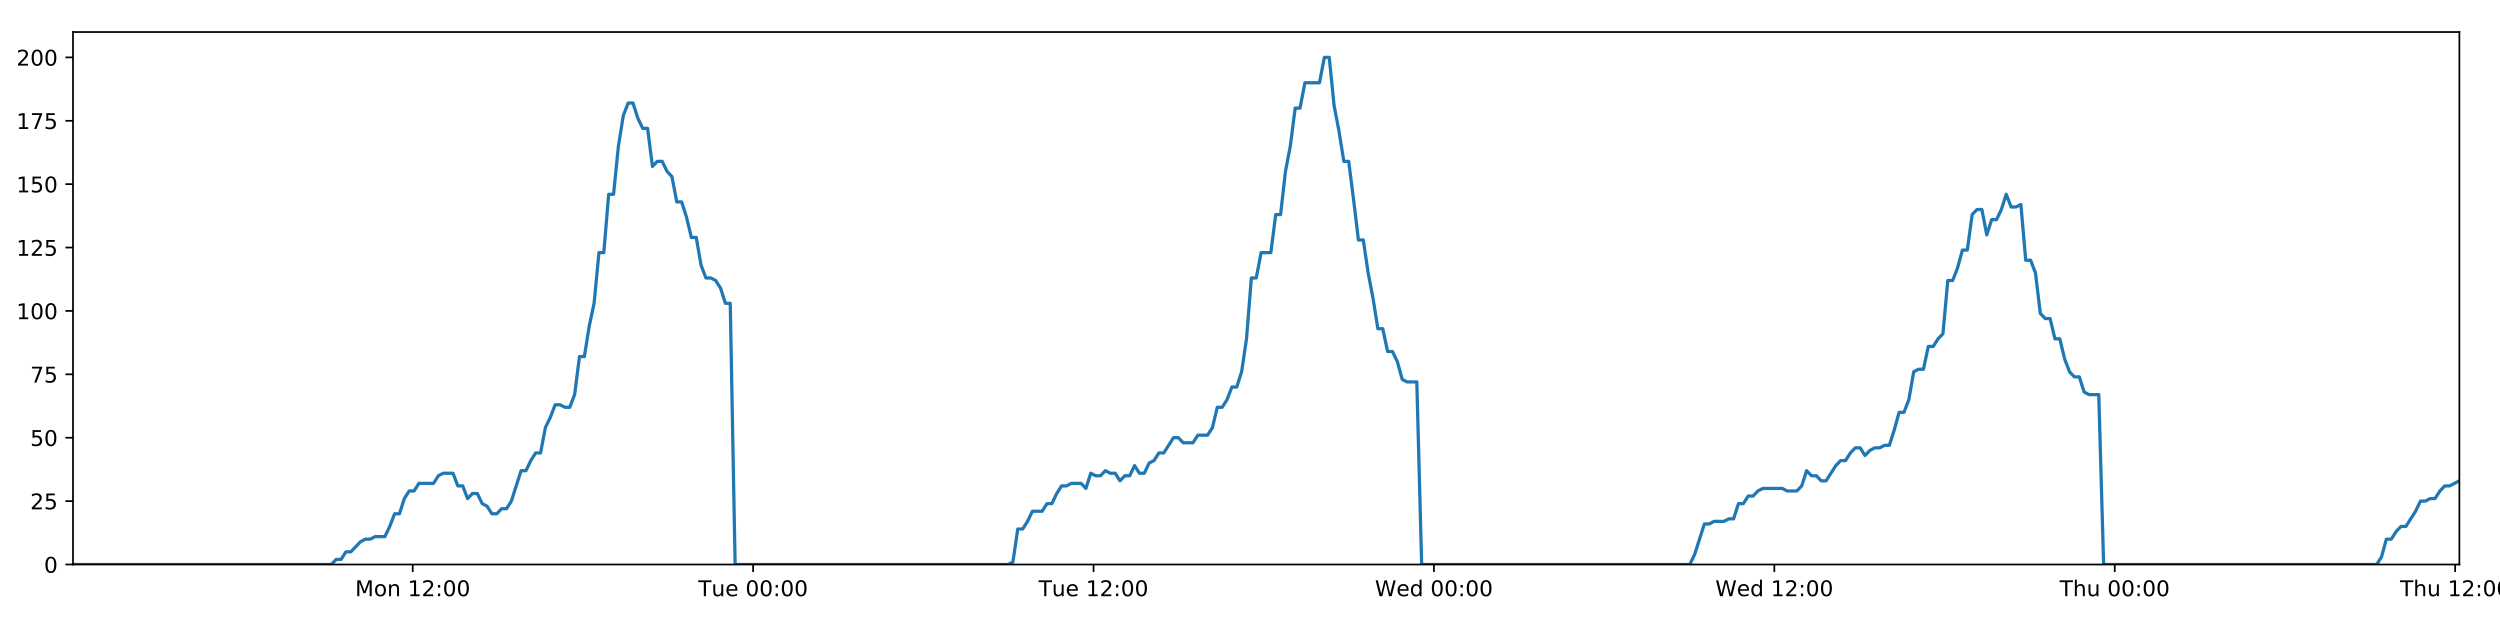
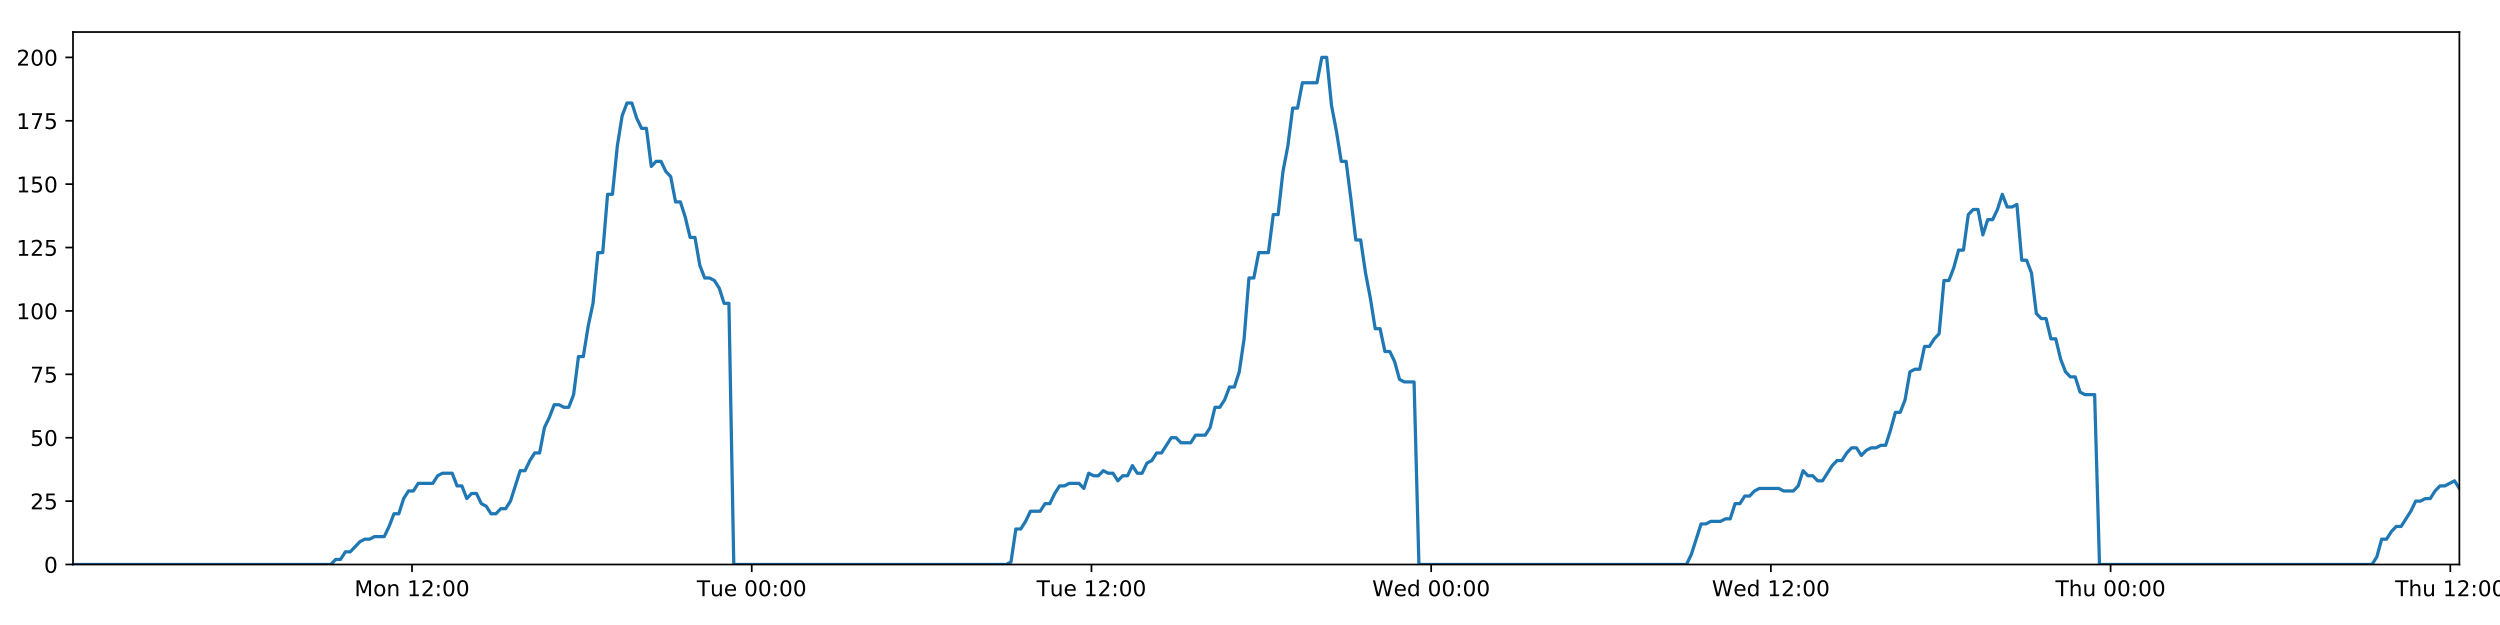
<svg xmlns="http://www.w3.org/2000/svg" xmlns:xlink="http://www.w3.org/1999/xlink" height="288pt" version="1.1" viewBox="0 0 1152 288" width="1152pt">
  <defs>
    <style type="text/css">
*{stroke-linecap:butt;stroke-linejoin:round;}
  </style>
  </defs>
  <g id="figure_1">
    <g id="patch_1">
      <path d="M 0 288  L 1152 288  L 1152 0  L 0 0  z " style="fill:#ffffff;" />
    </g>
    <g id="axes_1">
      <g id="patch_2">
        <path d="M 33.64 260.12  L 1133.28 260.12  L 1133.28 14.76  L 33.64 14.76  z " style="fill:#ffffff;" />
      </g>
      <g id="matplotlib.axis_1">
        <g id="xtick_1">
          <g id="line2d_1">
            <defs>
-               <path d="M 0 0  L 0 3.5  " id="m0bc4662731" style="stroke:#000000;stroke-width:0.8;" />
-             </defs>
-             <g>
-               <use style="stroke:#000000;stroke-width:0.8;" x="190.181" xlink:href="#m0bc4662731" y="260.12" />
+               <path d="M 0 0  L 0 3.5  " id="m088546a2d6" style="stroke:#000000;stroke-width:0.8;" />
+             </defs>
+             <g>
+               <use style="stroke:#000000;stroke-width:0.8;" x="189.862" xlink:href="#m088546a2d6" y="260.12" />
            </g>
          </g>
          <g id="text_1">
            <defs>
              <path d="M 9.812 72.906  L 24.516 72.906  L 43.109 23.297  L 61.812 72.906  L 76.516 72.906  L 76.516 0  L 66.891 0  L 66.891 64.016  L 48.094 14.016  L 38.188 14.016  L 19.391 64.016  L 19.391 0  L 9.812 0  z " id="DejaVuSans-77" />
              <path d="M 30.609 48.391  Q 23.391 48.391 19.188 42.75  Q 14.984 37.109 14.984 27.297  Q 14.984 17.484 19.156 11.844  Q 23.344 6.203 30.609 6.203  Q 37.797 6.203 41.984 11.859  Q 46.188 17.531 46.188 27.297  Q 46.188 37.016 41.984 42.703  Q 37.797 48.391 30.609 48.391  z M 30.609 56  Q 42.328 56 49.016 48.375  Q 55.719 40.766 55.719 27.297  Q 55.719 13.875 49.016 6.219  Q 42.328 -1.422 30.609 -1.422  Q 18.844 -1.422 12.172 6.219  Q 5.516 13.875 5.516 27.297  Q 5.516 40.766 12.172 48.375  Q 18.844 56 30.609 56  z " id="DejaVuSans-111" />
              <path d="M 54.891 33.016  L 54.891 0  L 45.906 0  L 45.906 32.719  Q 45.906 40.484 42.875 44.328  Q 39.844 48.188 33.797 48.188  Q 26.516 48.188 22.312 43.547  Q 18.109 38.922 18.109 30.906  L 18.109 0  L 9.078 0  L 9.078 54.688  L 18.109 54.688  L 18.109 46.188  Q 21.344 51.125 25.703 53.562  Q 30.078 56 35.797 56  Q 45.219 56 50.047 50.172  Q 54.891 44.344 54.891 33.016  z " id="DejaVuSans-110" />
              <path id="DejaVuSans-32" />
              <path d="M 12.406 8.297  L 28.516 8.297  L 28.516 63.922  L 10.984 60.406  L 10.984 69.391  L 28.422 72.906  L 38.281 72.906  L 38.281 8.297  L 54.391 8.297  L 54.391 0  L 12.406 0  z " id="DejaVuSans-49" />
              <path d="M 19.188 8.297  L 53.609 8.297  L 53.609 0  L 7.328 0  L 7.328 8.297  Q 12.938 14.109 22.625 23.891  Q 32.328 33.688 34.812 36.531  Q 39.547 41.844 41.422 45.531  Q 43.312 49.219 43.312 52.781  Q 43.312 58.594 39.234 62.25  Q 35.156 65.922 28.609 65.922  Q 23.969 65.922 18.812 64.312  Q 13.672 62.703 7.812 59.422  L 7.812 69.391  Q 13.766 71.781 18.938 73  Q 24.125 74.219 28.422 74.219  Q 39.75 74.219 46.484 68.547  Q 53.219 62.891 53.219 53.422  Q 53.219 48.922 51.531 44.891  Q 49.859 40.875 45.406 35.406  Q 44.188 33.984 37.641 27.219  Q 31.109 20.453 19.188 8.297  z " id="DejaVuSans-50" />
              <path d="M 11.719 12.406  L 22.016 12.406  L 22.016 0  L 11.719 0  z M 11.719 51.703  L 22.016 51.703  L 22.016 39.312  L 11.719 39.312  z " id="DejaVuSans-58" />
              <path d="M 31.781 66.406  Q 24.172 66.406 20.328 58.906  Q 16.5 51.422 16.5 36.375  Q 16.5 21.391 20.328 13.891  Q 24.172 6.391 31.781 6.391  Q 39.453 6.391 43.281 13.891  Q 47.125 21.391 47.125 36.375  Q 47.125 51.422 43.281 58.906  Q 39.453 66.406 31.781 66.406  z M 31.781 74.219  Q 44.047 74.219 50.516 64.516  Q 56.984 54.828 56.984 36.375  Q 56.984 17.969 50.516 8.266  Q 44.047 -1.422 31.781 -1.422  Q 19.531 -1.422 13.062 8.266  Q 6.594 17.969 6.594 36.375  Q 6.594 54.828 13.062 64.516  Q 19.531 74.219 31.781 74.219  z " id="DejaVuSans-48" />
            </defs>
-             <g transform="translate(163.6399 274.7184)scale(0.1 -0.1)">
+             <g transform="translate(163.3214 274.7184)scale(0.1 -0.1)">
              <use xlink:href="#DejaVuSans-77" />
              <use x="86.279" xlink:href="#DejaVuSans-111" />
              <use x="147.461" xlink:href="#DejaVuSans-110" />
              <use x="210.84" xlink:href="#DejaVuSans-32" />
              <use x="242.627" xlink:href="#DejaVuSans-49" />
              <use x="306.25" xlink:href="#DejaVuSans-50" />
              <use x="369.873" xlink:href="#DejaVuSans-58" />
              <use x="403.564" xlink:href="#DejaVuSans-48" />
              <use x="467.188" xlink:href="#DejaVuSans-48" />
            </g>
          </g>
        </g>
        <g id="xtick_2">
          <g id="line2d_2">
            <g>
-               <use style="stroke:#000000;stroke-width:0.8;" x="347.039" xlink:href="#m0bc4662731" y="260.12" />
+               <use style="stroke:#000000;stroke-width:0.8;" x="346.401" xlink:href="#m088546a2d6" y="260.12" />
            </g>
          </g>
          <g id="text_2">
            <defs>
              <path d="M -0.297 72.906  L 61.375 72.906  L 61.375 64.594  L 35.5 64.594  L 35.5 0  L 25.594 0  L 25.594 64.594  L -0.297 64.594  z " id="DejaVuSans-84" />
              <path d="M 8.5 21.578  L 8.5 54.688  L 17.484 54.688  L 17.484 21.922  Q 17.484 14.156 20.5 10.266  Q 23.531 6.391 29.594 6.391  Q 36.859 6.391 41.078 11.031  Q 45.312 15.672 45.312 23.688  L 45.312 54.688  L 54.297 54.688  L 54.297 0  L 45.312 0  L 45.312 8.406  Q 42.047 3.422 37.719 1  Q 33.406 -1.422 27.688 -1.422  Q 18.266 -1.422 13.375 4.438  Q 8.5 10.297 8.5 21.578  z M 31.109 56  z " id="DejaVuSans-117" />
              <path d="M 56.203 29.594  L 56.203 25.203  L 14.891 25.203  Q 15.484 15.922 20.484 11.062  Q 25.484 6.203 34.422 6.203  Q 39.594 6.203 44.453 7.469  Q 49.312 8.734 54.109 11.281  L 54.109 2.781  Q 49.266 0.734 44.188 -0.344  Q 39.109 -1.422 33.891 -1.422  Q 20.797 -1.422 13.156 6.188  Q 5.516 13.812 5.516 26.812  Q 5.516 40.234 12.766 48.109  Q 20.016 56 32.328 56  Q 43.359 56 49.781 48.891  Q 56.203 41.797 56.203 29.594  z M 47.219 32.234  Q 47.125 39.594 43.094 43.984  Q 39.062 48.391 32.422 48.391  Q 24.906 48.391 20.391 44.141  Q 15.875 39.891 15.188 32.172  z " id="DejaVuSans-101" />
            </defs>
-             <g transform="translate(321.7531 274.7184)scale(0.1 -0.1)">
+             <g transform="translate(321.1156 274.7184)scale(0.1 -0.1)">
              <use xlink:href="#DejaVuSans-84" />
              <use x="60.85" xlink:href="#DejaVuSans-117" />
              <use x="124.229" xlink:href="#DejaVuSans-101" />
              <use x="185.752" xlink:href="#DejaVuSans-32" />
              <use x="217.539" xlink:href="#DejaVuSans-48" />
              <use x="281.162" xlink:href="#DejaVuSans-48" />
              <use x="344.785" xlink:href="#DejaVuSans-58" />
              <use x="378.477" xlink:href="#DejaVuSans-48" />
              <use x="442.1" xlink:href="#DejaVuSans-48" />
            </g>
          </g>
        </g>
        <g id="xtick_3">
          <g id="line2d_3">
            <g>
-               <use style="stroke:#000000;stroke-width:0.8;" x="503.898" xlink:href="#m0bc4662731" y="260.12" />
+               <use style="stroke:#000000;stroke-width:0.8;" x="502.941" xlink:href="#m088546a2d6" y="260.12" />
            </g>
          </g>
          <g id="text_3">
-             <g transform="translate(478.6116 274.7184)scale(0.1 -0.1)">
+             <g transform="translate(477.655 274.7184)scale(0.1 -0.1)">
              <use xlink:href="#DejaVuSans-84" />
              <use x="60.85" xlink:href="#DejaVuSans-117" />
              <use x="124.229" xlink:href="#DejaVuSans-101" />
              <use x="185.752" xlink:href="#DejaVuSans-32" />
              <use x="217.539" xlink:href="#DejaVuSans-49" />
              <use x="281.162" xlink:href="#DejaVuSans-50" />
              <use x="344.785" xlink:href="#DejaVuSans-58" />
              <use x="378.477" xlink:href="#DejaVuSans-48" />
              <use x="442.1" xlink:href="#DejaVuSans-48" />
            </g>
          </g>
        </g>
        <g id="xtick_4">
          <g id="line2d_4">
            <g>
-               <use style="stroke:#000000;stroke-width:0.8;" x="660.756" xlink:href="#m0bc4662731" y="260.12" />
+               <use style="stroke:#000000;stroke-width:0.8;" x="659.48" xlink:href="#m088546a2d6" y="260.12" />
            </g>
          </g>
          <g id="text_4">
            <defs>
              <path d="M 3.328 72.906  L 13.281 72.906  L 28.609 11.281  L 43.891 72.906  L 54.984 72.906  L 70.312 11.281  L 85.594 72.906  L 95.609 72.906  L 77.297 0  L 64.891 0  L 49.516 63.281  L 33.984 0  L 21.578 0  z " id="DejaVuSans-87" />
              <path d="M 45.406 46.391  L 45.406 75.984  L 54.391 75.984  L 54.391 0  L 45.406 0  L 45.406 8.203  Q 42.578 3.328 38.25 0.953  Q 33.938 -1.422 27.875 -1.422  Q 17.969 -1.422 11.734 6.484  Q 5.516 14.406 5.516 27.297  Q 5.516 40.188 11.734 48.094  Q 17.969 56 27.875 56  Q 33.938 56 38.25 53.625  Q 42.578 51.266 45.406 46.391  z M 14.797 27.297  Q 14.797 17.391 18.875 11.75  Q 22.953 6.109 30.078 6.109  Q 37.203 6.109 41.297 11.75  Q 45.406 17.391 45.406 27.297  Q 45.406 37.203 41.297 42.844  Q 37.203 48.484 30.078 48.484  Q 22.953 48.484 18.875 42.844  Q 14.797 37.203 14.797 27.297  z " id="DejaVuSans-100" />
            </defs>
-             <g transform="translate(633.567 274.7184)scale(0.1 -0.1)">
+             <g transform="translate(632.2913 274.7184)scale(0.1 -0.1)">
              <use xlink:href="#DejaVuSans-87" />
              <use x="98.799" xlink:href="#DejaVuSans-101" />
              <use x="160.322" xlink:href="#DejaVuSans-100" />
              <use x="223.799" xlink:href="#DejaVuSans-32" />
              <use x="255.586" xlink:href="#DejaVuSans-48" />
              <use x="319.209" xlink:href="#DejaVuSans-48" />
              <use x="382.832" xlink:href="#DejaVuSans-58" />
              <use x="416.523" xlink:href="#DejaVuSans-48" />
              <use x="480.146" xlink:href="#DejaVuSans-48" />
            </g>
          </g>
        </g>
        <g id="xtick_5">
          <g id="line2d_5">
            <g>
-               <use style="stroke:#000000;stroke-width:0.8;" x="817.615" xlink:href="#m0bc4662731" y="260.12" />
+               <use style="stroke:#000000;stroke-width:0.8;" x="816.02" xlink:href="#m088546a2d6" y="260.12" />
            </g>
          </g>
          <g id="text_5">
-             <g transform="translate(790.4255 274.7184)scale(0.1 -0.1)">
+             <g transform="translate(788.8307 274.7184)scale(0.1 -0.1)">
              <use xlink:href="#DejaVuSans-87" />
              <use x="98.799" xlink:href="#DejaVuSans-101" />
              <use x="160.322" xlink:href="#DejaVuSans-100" />
              <use x="223.799" xlink:href="#DejaVuSans-32" />
              <use x="255.586" xlink:href="#DejaVuSans-49" />
              <use x="319.209" xlink:href="#DejaVuSans-50" />
              <use x="382.832" xlink:href="#DejaVuSans-58" />
              <use x="416.523" xlink:href="#DejaVuSans-48" />
              <use x="480.146" xlink:href="#DejaVuSans-48" />
            </g>
          </g>
        </g>
        <g id="xtick_6">
          <g id="line2d_6">
            <g>
-               <use style="stroke:#000000;stroke-width:0.8;" x="974.473" xlink:href="#m0bc4662731" y="260.12" />
+               <use style="stroke:#000000;stroke-width:0.8;" x="972.559" xlink:href="#m088546a2d6" y="260.12" />
            </g>
          </g>
          <g id="text_6">
            <defs>
              <path d="M 54.891 33.016  L 54.891 0  L 45.906 0  L 45.906 32.719  Q 45.906 40.484 42.875 44.328  Q 39.844 48.188 33.797 48.188  Q 26.516 48.188 22.312 43.547  Q 18.109 38.922 18.109 30.906  L 18.109 0  L 9.078 0  L 9.078 75.984  L 18.109 75.984  L 18.109 46.188  Q 21.344 51.125 25.703 53.562  Q 30.078 56 35.797 56  Q 45.219 56 50.047 50.172  Q 54.891 44.344 54.891 33.016  z " id="DejaVuSans-104" />
            </defs>
-             <g transform="translate(949.0832 274.7184)scale(0.1 -0.1)">
+             <g transform="translate(947.1693 274.7184)scale(0.1 -0.1)">
              <use xlink:href="#DejaVuSans-84" />
              <use x="61.084" xlink:href="#DejaVuSans-104" />
              <use x="124.463" xlink:href="#DejaVuSans-117" />
              <use x="187.842" xlink:href="#DejaVuSans-32" />
              <use x="219.629" xlink:href="#DejaVuSans-48" />
              <use x="283.252" xlink:href="#DejaVuSans-48" />
              <use x="346.875" xlink:href="#DejaVuSans-58" />
              <use x="380.566" xlink:href="#DejaVuSans-48" />
              <use x="444.189" xlink:href="#DejaVuSans-48" />
            </g>
          </g>
        </g>
        <g id="xtick_7">
          <g id="line2d_7">
            <g>
-               <use style="stroke:#000000;stroke-width:0.8;" x="1131.332" xlink:href="#m0bc4662731" y="260.12" />
+               <use style="stroke:#000000;stroke-width:0.8;" x="1129.099" xlink:href="#m088546a2d6" y="260.12" />
            </g>
          </g>
          <g id="text_7">
-             <g transform="translate(1105.942 274.7184)scale(0.1 -0.1)">
+             <g transform="translate(1103.709 274.7184)scale(0.1 -0.1)">
              <use xlink:href="#DejaVuSans-84" />
              <use x="61.084" xlink:href="#DejaVuSans-104" />
              <use x="124.463" xlink:href="#DejaVuSans-117" />
              <use x="187.842" xlink:href="#DejaVuSans-32" />
              <use x="219.629" xlink:href="#DejaVuSans-49" />
              <use x="283.252" xlink:href="#DejaVuSans-50" />
              <use x="346.875" xlink:href="#DejaVuSans-58" />
              <use x="380.566" xlink:href="#DejaVuSans-48" />
              <use x="444.189" xlink:href="#DejaVuSans-48" />
            </g>
          </g>
        </g>
      </g>
      <g id="matplotlib.axis_2">
        <g id="ytick_1">
          <g id="line2d_8">
            <defs>
-               <path d="M 0 0  L -3.5 0  " id="m71211d624c" style="stroke:#000000;stroke-width:0.8;" />
-             </defs>
-             <g>
-               <use style="stroke:#000000;stroke-width:0.8;" x="33.64" xlink:href="#m71211d624c" y="260.12" />
+               <path d="M 0 0  L -3.5 0  " id="mc550b5fe41" style="stroke:#000000;stroke-width:0.8;" />
+             </defs>
+             <g>
+               <use style="stroke:#000000;stroke-width:0.8;" x="33.64" xlink:href="#mc550b5fe41" y="260.12" />
            </g>
          </g>
          <g id="text_8">
            <g transform="translate(20.2775 263.9192)scale(0.1 -0.1)">
              <use xlink:href="#DejaVuSans-48" />
            </g>
          </g>
        </g>
        <g id="ytick_2">
          <g id="line2d_9">
            <g>
-               <use style="stroke:#000000;stroke-width:0.8;" x="33.64" xlink:href="#m71211d624c" y="230.91" />
+               <use style="stroke:#000000;stroke-width:0.8;" x="33.64" xlink:href="#mc550b5fe41" y="230.91" />
            </g>
          </g>
          <g id="text_9">
            <defs>
              <path d="M 10.797 72.906  L 49.516 72.906  L 49.516 64.594  L 19.828 64.594  L 19.828 46.734  Q 21.969 47.469 24.109 47.828  Q 26.266 48.188 28.422 48.188  Q 40.625 48.188 47.75 41.5  Q 54.891 34.812 54.891 23.391  Q 54.891 11.625 47.562 5.094  Q 40.234 -1.422 26.906 -1.422  Q 22.312 -1.422 17.547 -0.641  Q 12.797 0.141 7.719 1.703  L 7.719 11.625  Q 12.109 9.234 16.797 8.062  Q 21.484 6.891 26.703 6.891  Q 35.156 6.891 40.078 11.328  Q 45.016 15.766 45.016 23.391  Q 45.016 31 40.078 35.438  Q 35.156 39.891 26.703 39.891  Q 22.75 39.891 18.812 39.016  Q 14.891 38.141 10.797 36.281  z " id="DejaVuSans-53" />
            </defs>
            <g transform="translate(13.915 234.7097)scale(0.1 -0.1)">
              <use xlink:href="#DejaVuSans-50" />
              <use x="63.623" xlink:href="#DejaVuSans-53" />
            </g>
          </g>
        </g>
        <g id="ytick_3">
          <g id="line2d_10">
            <g>
-               <use style="stroke:#000000;stroke-width:0.8;" x="33.64" xlink:href="#m71211d624c" y="201.701" />
+               <use style="stroke:#000000;stroke-width:0.8;" x="33.64" xlink:href="#mc550b5fe41" y="201.701" />
            </g>
          </g>
          <g id="text_10">
            <g transform="translate(13.915 205.5002)scale(0.1 -0.1)">
              <use xlink:href="#DejaVuSans-53" />
              <use x="63.623" xlink:href="#DejaVuSans-48" />
            </g>
          </g>
        </g>
        <g id="ytick_4">
          <g id="line2d_11">
            <g>
-               <use style="stroke:#000000;stroke-width:0.8;" x="33.64" xlink:href="#m71211d624c" y="172.491" />
+               <use style="stroke:#000000;stroke-width:0.8;" x="33.64" xlink:href="#mc550b5fe41" y="172.491" />
            </g>
          </g>
          <g id="text_11">
            <defs>
              <path d="M 8.203 72.906  L 55.078 72.906  L 55.078 68.703  L 28.609 0  L 18.312 0  L 43.219 64.594  L 8.203 64.594  z " id="DejaVuSans-55" />
            </defs>
            <g transform="translate(13.915 176.2906)scale(0.1 -0.1)">
              <use xlink:href="#DejaVuSans-55" />
              <use x="63.623" xlink:href="#DejaVuSans-53" />
            </g>
          </g>
        </g>
        <g id="ytick_5">
          <g id="line2d_12">
            <g>
-               <use style="stroke:#000000;stroke-width:0.8;" x="33.64" xlink:href="#m71211d624c" y="143.282" />
+               <use style="stroke:#000000;stroke-width:0.8;" x="33.64" xlink:href="#mc550b5fe41" y="143.282" />
            </g>
          </g>
          <g id="text_12">
            <g transform="translate(7.5525 147.0811)scale(0.1 -0.1)">
              <use xlink:href="#DejaVuSans-49" />
              <use x="63.623" xlink:href="#DejaVuSans-48" />
              <use x="127.246" xlink:href="#DejaVuSans-48" />
            </g>
          </g>
        </g>
        <g id="ytick_6">
          <g id="line2d_13">
            <g>
-               <use style="stroke:#000000;stroke-width:0.8;" x="33.64" xlink:href="#m71211d624c" y="114.072" />
+               <use style="stroke:#000000;stroke-width:0.8;" x="33.64" xlink:href="#mc550b5fe41" y="114.072" />
            </g>
          </g>
          <g id="text_13">
            <g transform="translate(7.5525 117.8716)scale(0.1 -0.1)">
              <use xlink:href="#DejaVuSans-49" />
              <use x="63.623" xlink:href="#DejaVuSans-50" />
              <use x="127.246" xlink:href="#DejaVuSans-53" />
            </g>
          </g>
        </g>
        <g id="ytick_7">
          <g id="line2d_14">
            <g>
-               <use style="stroke:#000000;stroke-width:0.8;" x="33.64" xlink:href="#m71211d624c" y="84.863" />
+               <use style="stroke:#000000;stroke-width:0.8;" x="33.64" xlink:href="#mc550b5fe41" y="84.863" />
            </g>
          </g>
          <g id="text_14">
            <g transform="translate(7.5525 88.66208)scale(0.1 -0.1)">
              <use xlink:href="#DejaVuSans-49" />
              <use x="63.623" xlink:href="#DejaVuSans-53" />
              <use x="127.246" xlink:href="#DejaVuSans-48" />
            </g>
          </g>
        </g>
        <g id="ytick_8">
          <g id="line2d_15">
            <g>
-               <use style="stroke:#000000;stroke-width:0.8;" x="33.64" xlink:href="#m71211d624c" y="55.653" />
+               <use style="stroke:#000000;stroke-width:0.8;" x="33.64" xlink:href="#mc550b5fe41" y="55.653" />
            </g>
          </g>
          <g id="text_15">
            <g transform="translate(7.5525 59.45255)scale(0.1 -0.1)">
              <use xlink:href="#DejaVuSans-49" />
              <use x="63.623" xlink:href="#DejaVuSans-55" />
              <use x="127.246" xlink:href="#DejaVuSans-53" />
            </g>
          </g>
        </g>
        <g id="ytick_9">
          <g id="line2d_16">
            <g>
-               <use style="stroke:#000000;stroke-width:0.8;" x="33.64" xlink:href="#m71211d624c" y="26.444" />
+               <use style="stroke:#000000;stroke-width:0.8;" x="33.64" xlink:href="#mc550b5fe41" y="26.444" />
            </g>
          </g>
          <g id="text_16">
            <g transform="translate(7.5525 30.24303)scale(0.1 -0.1)">
              <use xlink:href="#DejaVuSans-50" />
              <use x="63.623" xlink:href="#DejaVuSans-48" />
              <use x="127.246" xlink:href="#DejaVuSans-48" />
            </g>
          </g>
        </g>
      </g>
      <g id="line2d_17">
-         <path clip-path="url(#p9adf4ccdbc)" d="M 33.64 260.12  L 152.677 260.12  L 154.92 257.783  L 157.164 257.783  L 159.409 254.278  L 161.653 254.278  L 166.136 249.605  L 168.379 248.436  L 170.62 248.436  L 172.862 247.268  L 177.346 247.268  L 179.588 242.594  L 181.83 236.752  L 184.071 236.752  L 186.314 229.742  L 188.559 226.237  L 190.801 226.237  L 193.043 222.732  L 199.766 222.732  L 202.007 219.227  L 204.248 218.058  L 208.732 218.058  L 210.973 223.9  L 213.215 223.9  L 215.46 229.742  L 217.7 227.405  L 219.943 227.405  L 222.184 232.079  L 224.425 233.247  L 226.668 236.752  L 228.91 236.752  L 231.154 234.416  L 233.394 234.416  L 235.635 230.91  L 240.116 216.89  L 242.356 216.89  L 244.597 212.216  L 246.839 208.711  L 249.084 208.711  L 251.324 197.027  L 253.575 192.354  L 255.824 186.512  L 258.064 186.512  L 260.306 187.68  L 262.547 187.68  L 264.789 181.838  L 267.031 164.313  L 269.271 164.313  L 271.512 150.292  L 273.755 139.777  L 275.997 116.409  L 278.238 116.409  L 280.478 89.536  L 282.723 89.536  L 284.963 67.337  L 287.204 53.317  L 289.443 47.475  L 291.684 47.475  L 293.924 54.485  L 296.165 59.158  L 298.407 59.158  L 300.649 76.684  L 302.888 74.347  L 305.133 74.347  L 307.376 79.021  L 309.616 81.358  L 311.859 93.042  L 314.099 93.042  L 316.34 100.052  L 318.58 109.399  L 320.819 109.399  L 323.06 122.251  L 325.3 128.093  L 327.544 128.093  L 329.783 129.261  L 332.024 132.766  L 334.264 139.777  L 336.503 139.777  L 338.741 260.12  L 464.539 260.12  L 466.744 258.952  L 468.991 243.763  L 471.237 243.763  L 473.482 240.258  L 475.723 235.584  L 480.214 235.584  L 482.455 232.079  L 484.696 232.079  L 486.938 227.405  L 489.18 223.9  L 491.419 223.9  L 493.663 222.732  L 498.144 222.732  L 500.385 225.069  L 502.631 218.058  L 504.876 219.227  L 507.116 219.227  L 509.357 216.89  L 511.6 218.058  L 513.842 218.058  L 516.082 221.563  L 518.322 219.227  L 520.564 219.227  L 522.807 214.553  L 525.047 218.058  L 527.287 218.058  L 529.526 213.385  L 531.771 212.216  L 534.016 208.711  L 536.258 208.711  L 540.739 201.701  L 542.983 201.701  L 545.227 204.038  L 549.723 204.038  L 551.963 200.533  L 556.448 200.533  L 558.692 197.027  L 560.933 187.68  L 563.174 187.68  L 565.414 184.175  L 567.655 178.333  L 569.896 178.333  L 572.141 171.323  L 574.383 156.134  L 576.625 128.093  L 578.872 128.093  L 581.122 116.409  L 585.603 116.409  L 587.851 98.883  L 590.093 98.883  L 592.333 79.021  L 594.573 67.337  L 596.813 49.811  L 599.054 49.811  L 601.297 38.128  L 608.018 38.128  L 610.264 26.444  L 612.509 26.444  L 614.748 48.643  L 616.99 60.327  L 619.231 74.347  L 621.476 74.347  L 623.716 91.873  L 625.956 110.567  L 628.202 110.567  L 630.442 125.756  L 632.683 137.44  L 634.923 151.461  L 637.169 151.461  L 639.41 161.976  L 641.652 161.976  L 643.899 166.65  L 646.139 174.828  L 648.381 175.997  L 652.864 175.997  L 655.103 260.12  L 778.658 260.12  L 780.898 255.446  L 785.381 241.426  L 787.625 241.426  L 789.866 240.258  L 794.355 240.258  L 796.596 239.089  L 798.837 239.089  L 801.081 232.079  L 803.325 232.079  L 805.566 228.574  L 807.81 228.574  L 810.053 226.237  L 812.296 225.069  L 821.266 225.069  L 823.517 226.237  L 827.998 226.237  L 830.238 223.9  L 832.482 216.89  L 834.722 219.227  L 836.967 219.227  L 839.212 221.563  L 841.452 221.563  L 845.934 214.553  L 848.179 212.216  L 850.423 212.216  L 852.663 208.711  L 854.907 206.374  L 857.152 206.374  L 859.393 209.88  L 861.636 207.543  L 863.88 206.374  L 866.125 206.374  L 868.371 205.206  L 870.613 205.206  L 872.854 198.196  L 875.098 190.017  L 877.345 190.017  L 879.59 184.175  L 881.833 171.323  L 884.073 170.155  L 886.321 170.155  L 888.567 159.639  L 890.812 159.639  L 893.054 156.134  L 895.298 153.797  L 897.544 129.261  L 899.805 129.261  L 902.046 123.419  L 904.288 115.241  L 906.531 115.241  L 908.773 98.883  L 911.014 96.547  L 913.256 96.547  L 915.499 108.23  L 917.748 101.22  L 919.987 101.22  L 922.227 96.547  L 924.473 89.536  L 926.723 95.378  L 928.969 95.378  L 931.213 94.21  L 933.459 119.914  L 935.703 119.914  L 937.943 125.756  L 940.187 144.45  L 942.432 146.787  L 944.676 146.787  L 946.92 156.134  L 949.159 156.134  L 951.404 165.481  L 953.649 171.323  L 955.889 173.66  L 958.135 173.66  L 960.38 180.67  L 962.619 181.838  L 967.108 181.838  L 969.353 260.12  L 1095.166 260.12  L 1097.406 256.615  L 1099.645 248.436  L 1101.885 248.436  L 1104.13 244.931  L 1106.371 242.594  L 1108.612 242.594  L 1113.098 235.584  L 1115.341 230.91  L 1117.587 230.91  L 1119.827 229.742  L 1122.068 229.742  L 1124.309 226.237  L 1126.554 223.9  L 1128.796 223.9  L 1133.28 221.563  L 1133.28 221.563  " style="fill:none;stroke:#1f77b4;stroke-linecap:square;stroke-width:1.5;" />
+         <path clip-path="url(#p905e18e6a1)" d="M 33.64 260.12  L 152.435 260.12  L 154.673 257.783  L 156.913 257.783  L 159.153 254.278  L 161.392 254.278  L 165.867 249.605  L 168.105 248.436  L 170.341 248.436  L 172.578 247.268  L 177.053 247.268  L 179.292 242.594  L 181.529 236.752  L 183.765 236.752  L 186.003 229.742  L 188.244 226.237  L 190.481 226.237  L 192.718 222.732  L 199.428 222.732  L 201.665 219.227  L 203.9 218.058  L 208.376 218.058  L 210.613 223.9  L 212.85 223.9  L 215.09 229.742  L 217.326 227.405  L 219.564 227.405  L 221.8 232.079  L 224.037 233.247  L 226.275 236.752  L 228.512 236.752  L 230.753 234.416  L 232.987 234.416  L 235.224 230.91  L 239.696 216.89  L 241.931 216.89  L 244.168 212.216  L 246.406 208.711  L 248.645 208.711  L 250.881 197.027  L 253.127 192.354  L 255.372 186.512  L 257.608 186.512  L 259.845 187.68  L 262.081 187.68  L 264.319 181.838  L 266.556 164.313  L 268.791 164.313  L 271.028 150.292  L 273.266 139.777  L 275.504 116.409  L 277.741 116.409  L 279.976 89.536  L 282.216 89.536  L 284.452 67.337  L 286.688 53.317  L 288.923 47.475  L 291.159 47.475  L 293.395 54.485  L 295.63 59.158  L 297.868 59.158  L 300.106 76.684  L 302.341 74.347  L 304.581 74.347  L 306.819 79.021  L 309.054 81.358  L 311.293 93.042  L 313.529 93.042  L 315.765 100.052  L 318 109.399  L 320.235 109.399  L 322.471 122.251  L 324.707 128.093  L 326.946 128.093  L 329.181 129.261  L 331.417 132.766  L 333.653 139.777  L 335.887 139.777  L 338.121 260.12  L 463.663 260.12  L 465.863 258.952  L 468.105 243.763  L 470.347 243.763  L 472.587 240.258  L 474.824 235.584  L 479.305 235.584  L 481.542 232.079  L 483.778 232.079  L 486.016 227.405  L 488.253 223.9  L 490.488 223.9  L 492.728 222.732  L 497.199 222.732  L 499.436 225.069  L 501.677 218.058  L 503.917 219.227  L 506.152 219.227  L 508.39 216.89  L 510.627 218.058  L 512.865 218.058  L 515.101 221.563  L 517.336 219.227  L 519.573 219.227  L 521.812 214.553  L 524.048 218.058  L 526.283 218.058  L 528.518 213.385  L 530.758 212.216  L 532.998 208.711  L 535.236 208.711  L 539.707 201.701  L 541.947 201.701  L 544.186 204.038  L 548.673 204.038  L 550.908 200.533  L 555.384 200.533  L 557.624 197.027  L 559.861 187.68  L 562.097 187.68  L 564.332 184.175  L 566.569 178.333  L 568.805 178.333  L 571.046 171.323  L 573.283 156.134  L 575.52 128.093  L 577.763 128.093  L 580.008 116.409  L 584.48 116.409  L 586.724 98.883  L 588.961 98.883  L 591.196 79.021  L 593.432 67.337  L 595.668 49.811  L 597.904 49.811  L 600.142 38.128  L 606.85 38.128  L 609.091 26.444  L 611.331 26.444  L 613.566 48.643  L 615.803 60.327  L 618.039 74.347  L 620.28 74.347  L 622.516 91.873  L 624.751 110.567  L 626.993 110.567  L 629.228 125.756  L 631.465 137.44  L 633.7 151.461  L 635.942 151.461  L 638.178 161.976  L 640.415 161.976  L 642.658 166.65  L 644.893 174.828  L 647.13 175.997  L 651.604 175.997  L 653.839 260.12  L 777.143 260.12  L 779.378 255.446  L 783.852 241.426  L 786.092 241.426  L 788.328 240.258  L 792.808 240.258  L 795.044 239.089  L 797.28 239.089  L 799.52 232.079  L 801.759 232.079  L 803.996 228.574  L 806.236 228.574  L 808.473 226.237  L 810.712 225.069  L 819.664 225.069  L 821.911 226.237  L 826.382 226.237  L 828.618 223.9  L 830.857 216.89  L 833.093 219.227  L 835.333 219.227  L 837.573 221.563  L 839.809 221.563  L 844.282 214.553  L 846.522 212.216  L 848.762 212.216  L 850.997 208.711  L 853.236 206.374  L 855.477 206.374  L 857.713 209.88  L 859.952 207.543  L 862.191 206.374  L 864.432 206.374  L 866.673 205.206  L 868.91 205.206  L 871.147 198.196  L 873.386 190.017  L 875.628 190.017  L 877.869 184.175  L 880.108 171.323  L 882.343 170.155  L 884.587 170.155  L 886.827 159.639  L 889.068 159.639  L 891.306 156.134  L 893.546 153.797  L 895.786 129.261  L 898.043 129.261  L 900.28 123.419  L 902.517 115.241  L 904.756 115.241  L 906.993 98.883  L 909.23 96.547  L 911.467 96.547  L 913.705 108.23  L 915.949 101.22  L 918.184 101.22  L 920.42 96.547  L 922.66 89.536  L 924.906 95.378  L 927.148 95.378  L 929.387 94.21  L 931.629 119.914  L 933.868 119.914  L 936.103 125.756  L 938.343 144.45  L 940.583 146.787  L 942.822 146.787  L 945.062 156.134  L 947.297 156.134  L 949.537 165.481  L 951.778 171.323  L 954.013 173.66  L 956.254 173.66  L 958.494 180.67  L 960.729 181.838  L 965.21 181.838  L 967.45 260.12  L 1093.007 260.12  L 1095.242 256.615  L 1097.477 248.436  L 1099.712 248.436  L 1101.952 244.931  L 1104.189 242.594  L 1106.425 242.594  L 1110.902 235.584  L 1113.141 230.91  L 1115.382 230.91  L 1117.617 229.742  L 1119.854 229.742  L 1122.09 226.237  L 1124.331 223.9  L 1126.568 223.9  L 1131.043 221.563  L 1133.28 225.069  L 1133.28 225.069  " style="fill:none;stroke:#1f77b4;stroke-linecap:square;stroke-width:1.5;" />
      </g>
      <g id="patch_3">
        <path d="M 33.64 260.12  L 33.64 14.76  " style="fill:none;stroke:#000000;stroke-linecap:square;stroke-linejoin:miter;stroke-width:0.8;" />
      </g>
      <g id="patch_4">
        <path d="M 1133.28 260.12  L 1133.28 14.76  " style="fill:none;stroke:#000000;stroke-linecap:square;stroke-linejoin:miter;stroke-width:0.8;" />
      </g>
      <g id="patch_5">
        <path d="M 33.64 260.12  L 1133.28 260.12  " style="fill:none;stroke:#000000;stroke-linecap:square;stroke-linejoin:miter;stroke-width:0.8;" />
      </g>
      <g id="patch_6">
        <path d="M 33.64 14.76  L 1133.28 14.76  " style="fill:none;stroke:#000000;stroke-linecap:square;stroke-linejoin:miter;stroke-width:0.8;" />
      </g>
    </g>
  </g>
  <defs>
-     <clipPath id="p9adf4ccdbc">
+     <clipPath id="p905e18e6a1">
      <rect height="245.36" width="1099.64" x="33.64" y="14.76" />
    </clipPath>
  </defs>
</svg>
